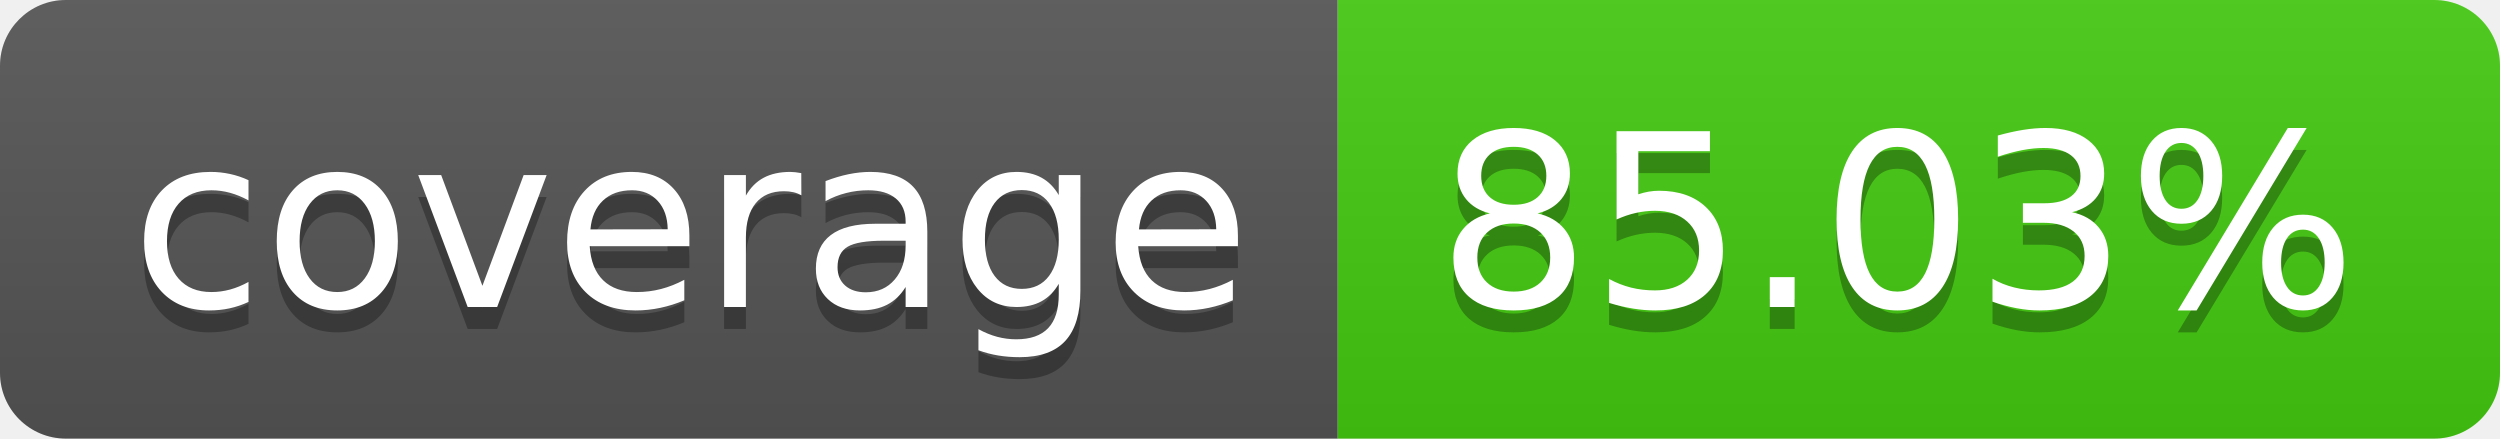
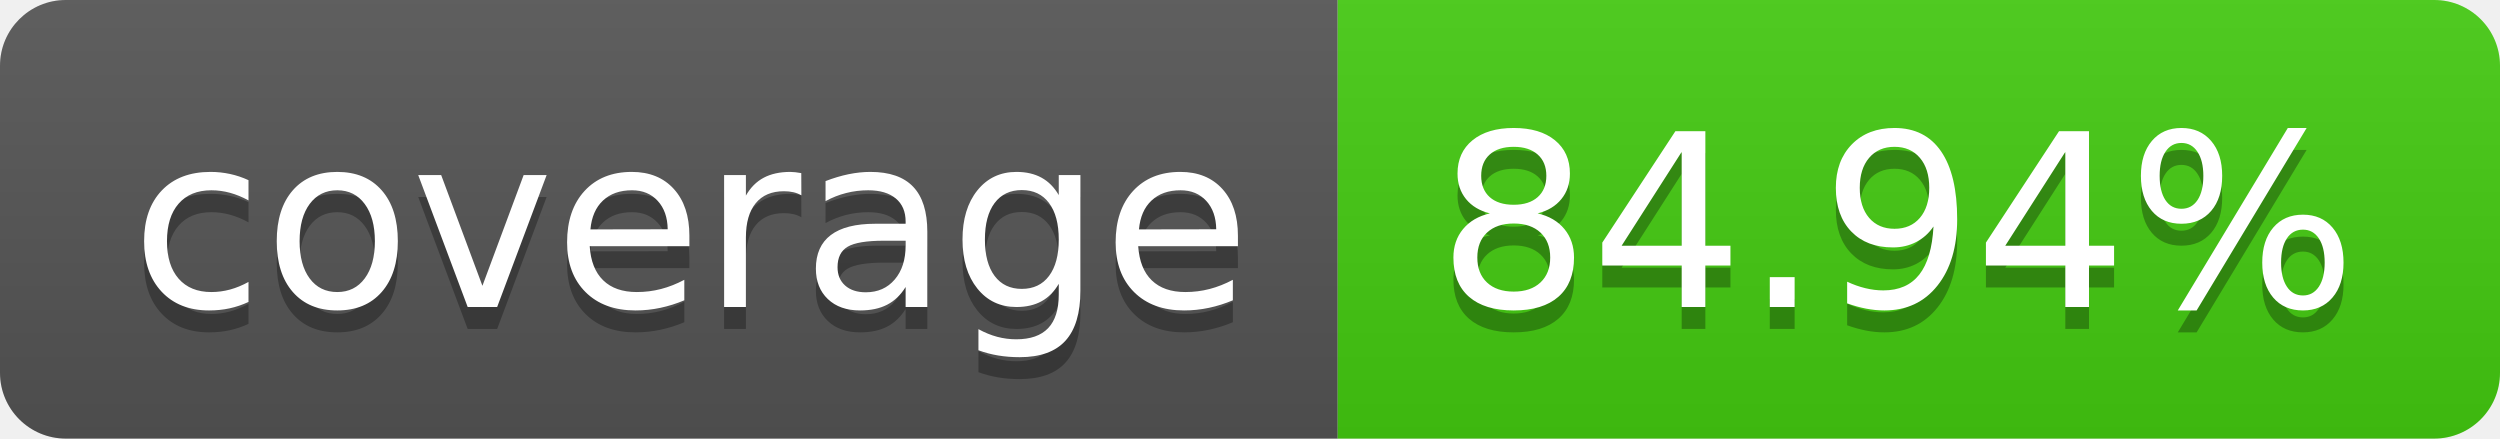
- <svg xmlns="http://www.w3.org/2000/svg" width="114" height="20" role="img" aria-label="coverage: 85.03%">
+ <svg xmlns="http://www.w3.org/2000/svg" width="114" height="20" role="img" aria-label="coverage: 84.94%">
  <linearGradient id="s" x2="0" y2="100%">
    <stop offset="0" stop-color="#bbb" stop-opacity=".1" />
    <stop offset="1" stop-opacity=".1" />
  </linearGradient>
  <clipPath id="r">
    <rect width="114" height="20" rx="3" fill="#fff" />
  </clipPath>
  <g clip-path="url(#r)">
    <rect width="61" height="20" fill="#555" />
    <rect x="61" width="53" height="20" fill="#4c1" />
    <rect width="114" height="20" fill="url(#s)" />
  </g>
  <g fill="#fff" text-anchor="middle" font-family="Verdana,Geneva,DejaVu Sans,sans-serif" text-rendering="geometricPrecision" font-size="110">
    <text aria-hidden="true" x="315" y="150" fill="#010101" fill-opacity=".3" transform="scale(.1)" textLength="510">coverage</text>
    <text x="315" y="140" transform="scale(.1)" fill="#fff" textLength="510">coverage</text>
-     <text aria-hidden="true" x="865" y="150" fill="#010101" fill-opacity=".3" transform="scale(.1)" textLength="430">85.03%</text>
-     <text x="865" y="140" transform="scale(.1)" fill="#fff" textLength="430">85.03%</text>
+     <text aria-hidden="true" x="865" y="150" fill="#010101" fill-opacity=".3" transform="scale(.1)" textLength="430">84.94%</text>
+     <text x="865" y="140" transform="scale(.1)" fill="#fff" textLength="430">84.94%</text>
  </g>
</svg>
